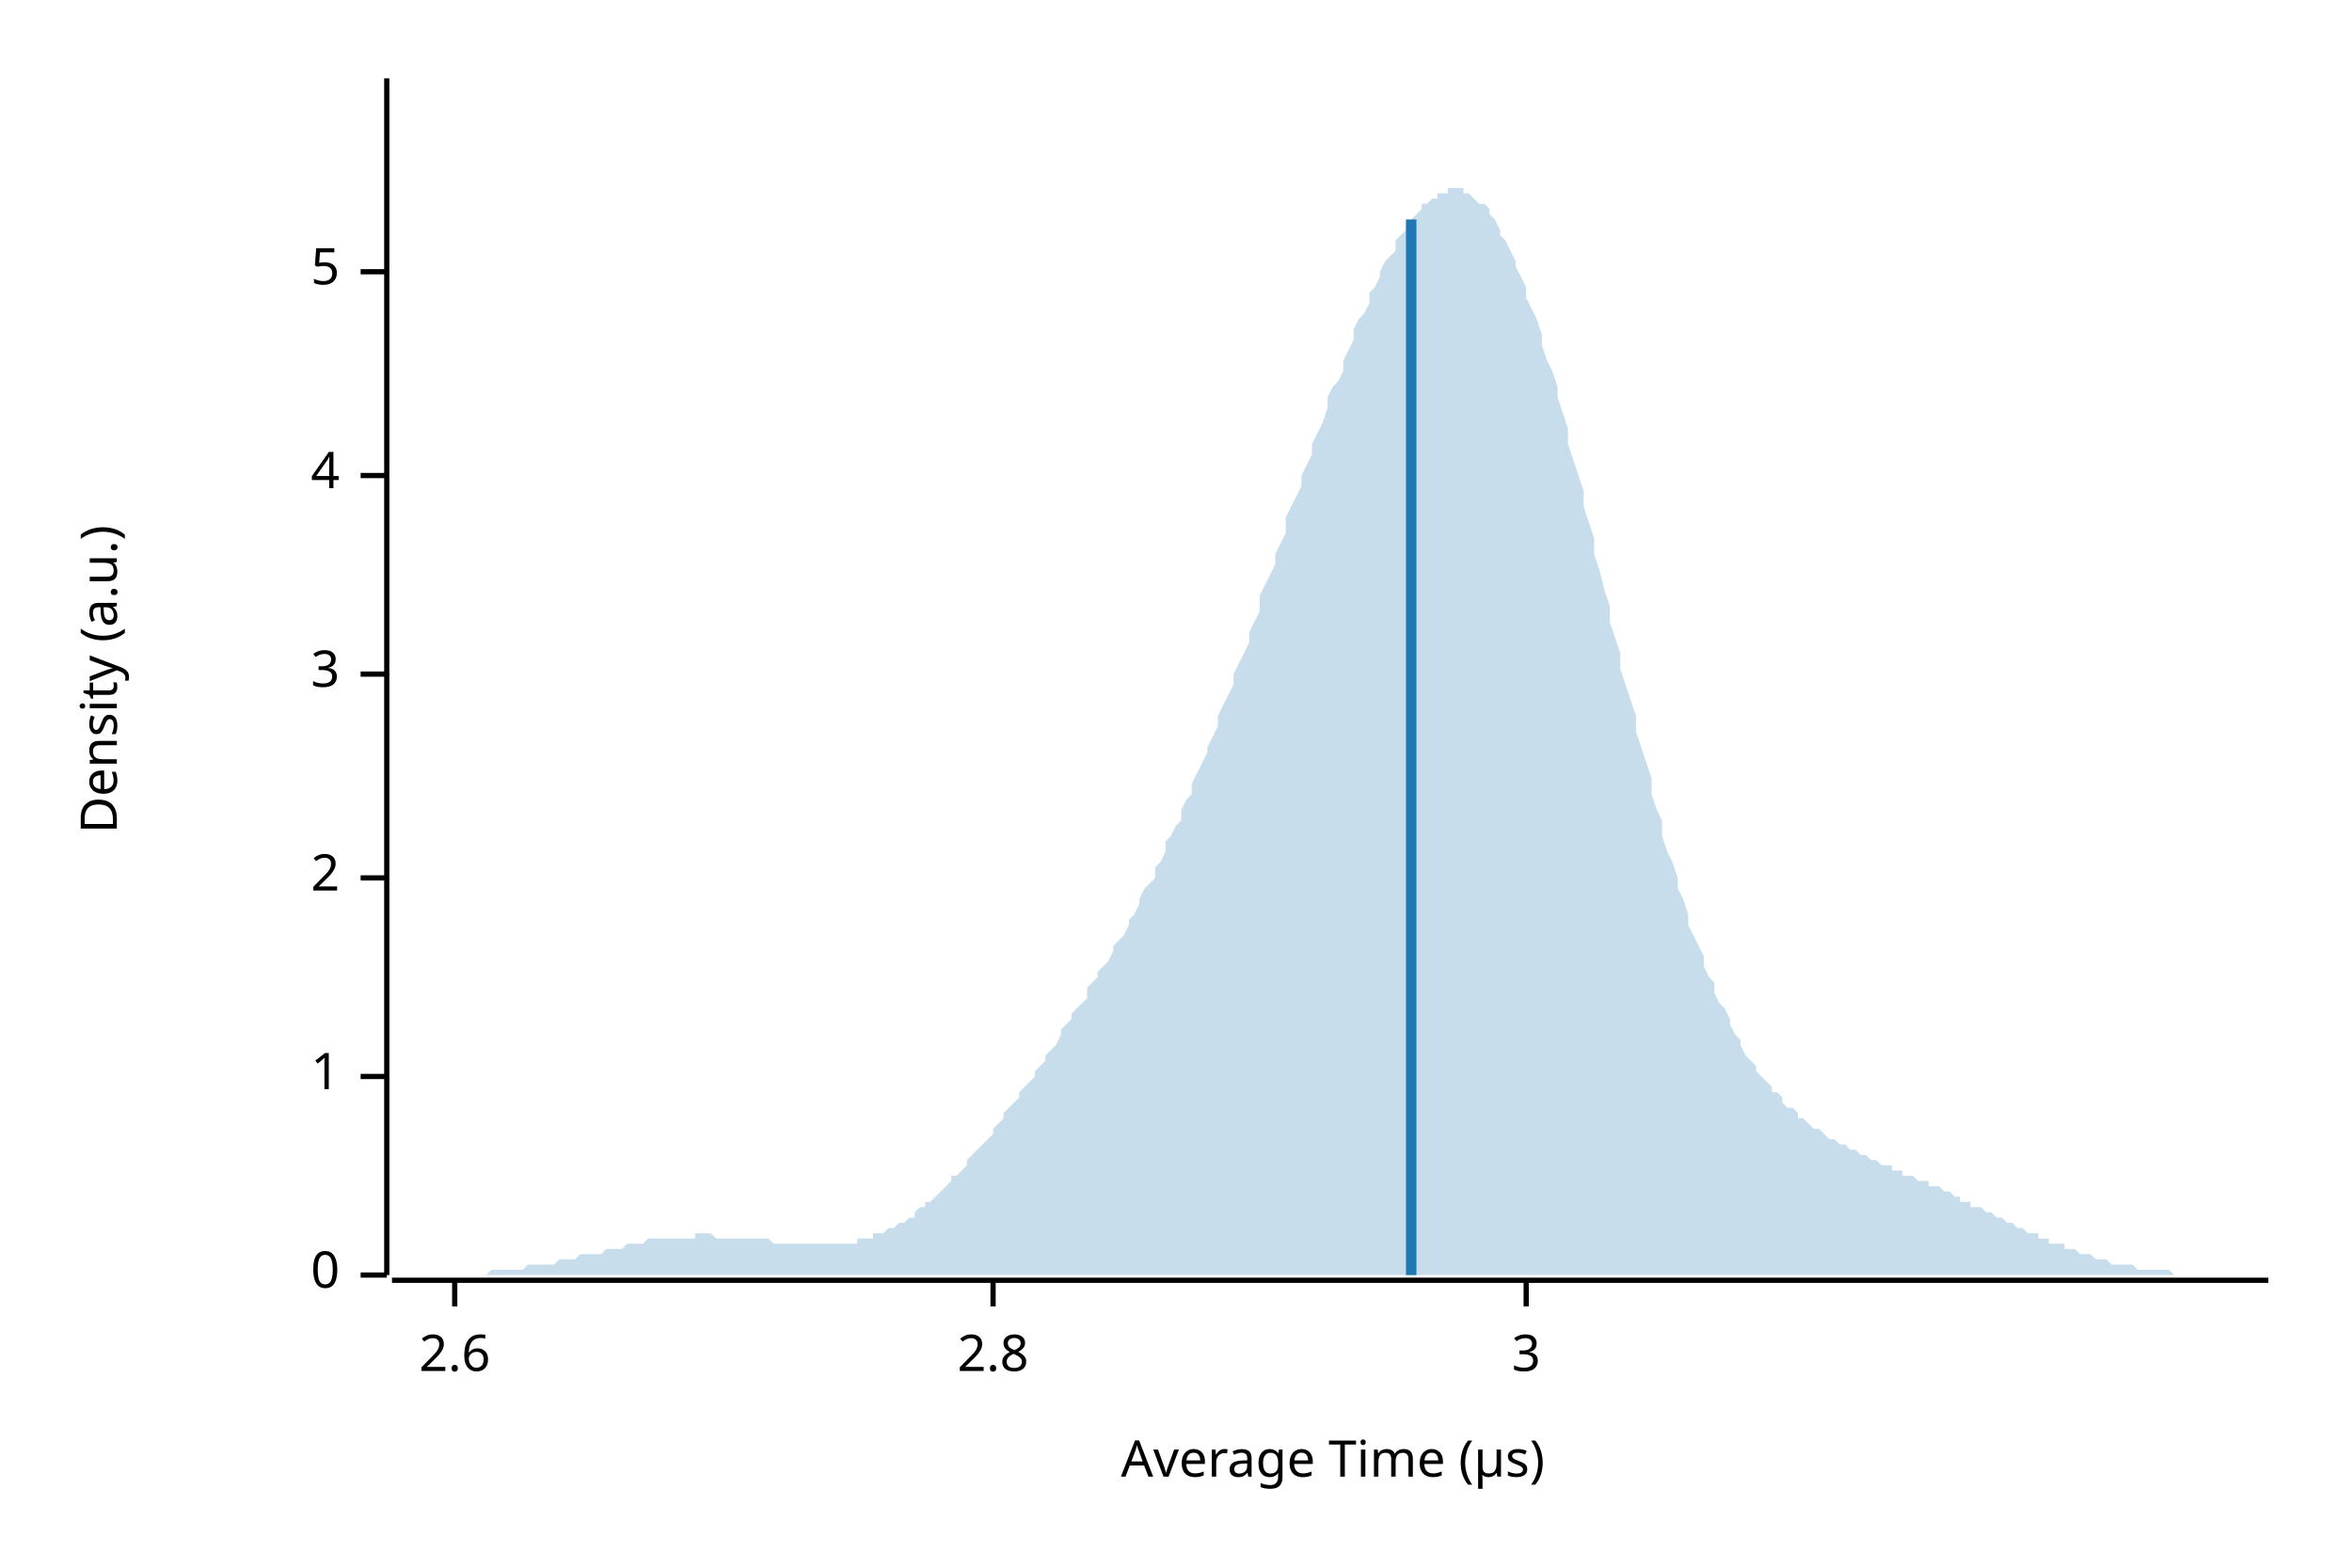
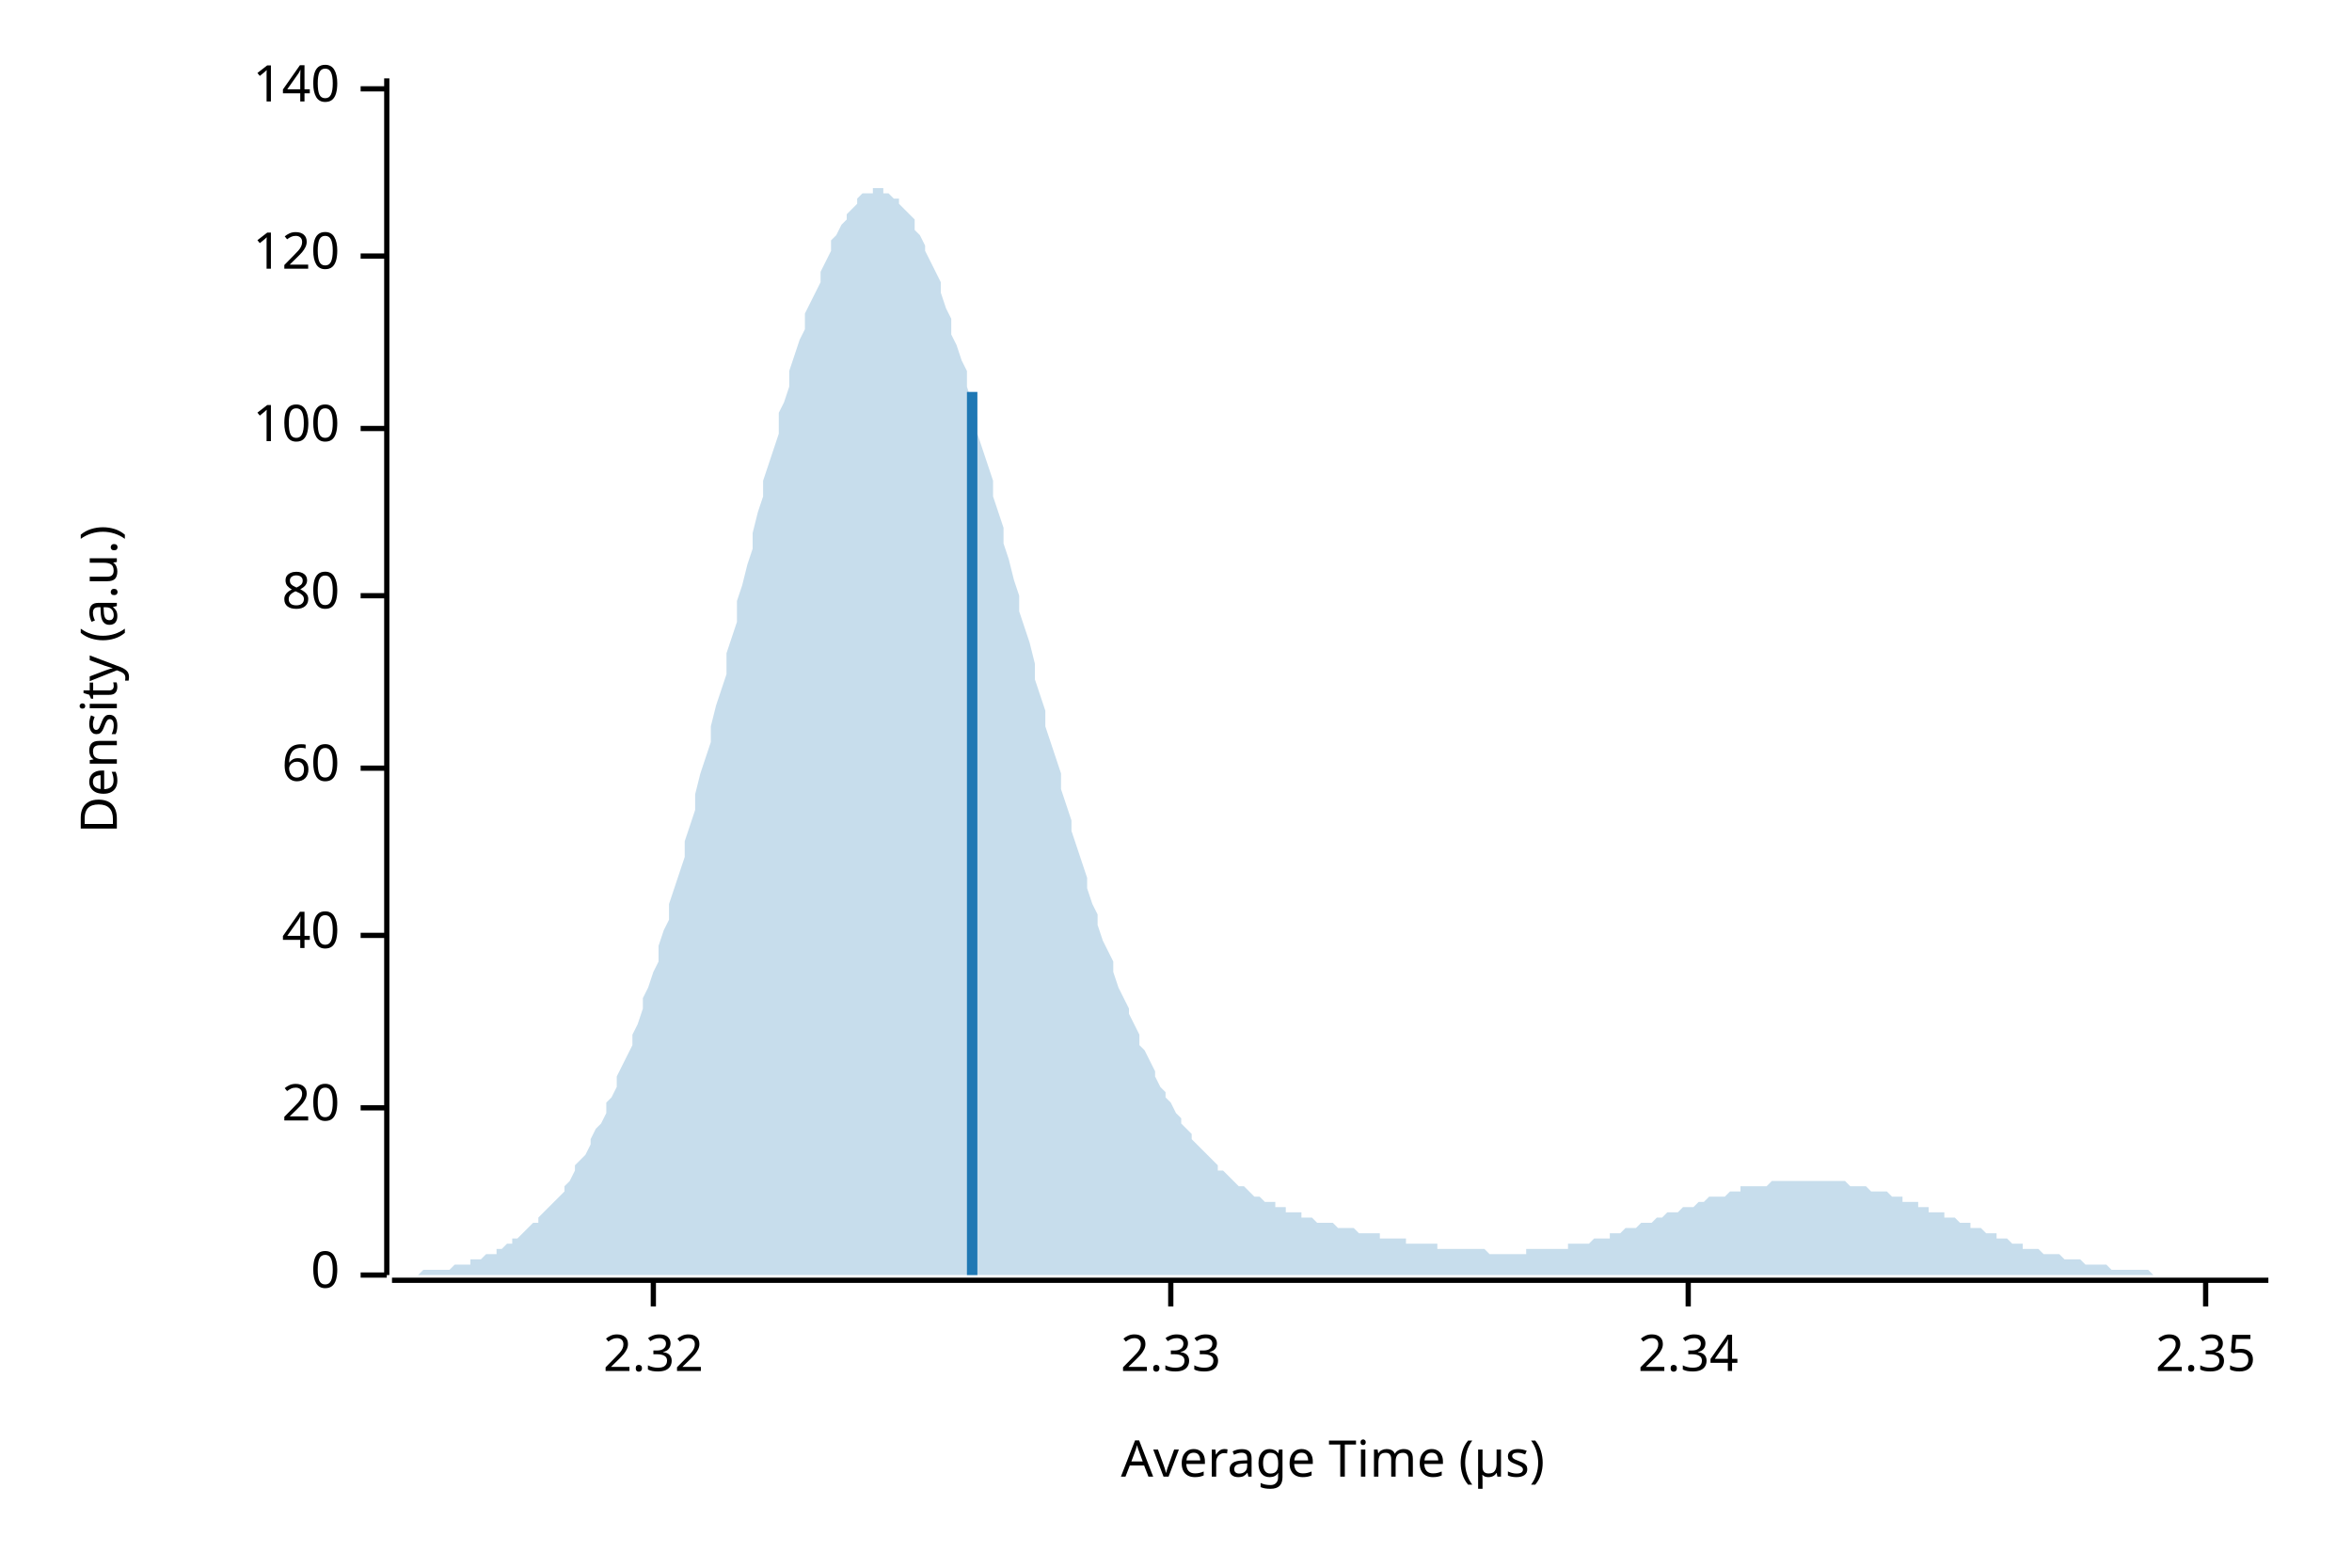
<svg xmlns="http://www.w3.org/2000/svg" width="450" height="300" viewBox="0 0 450 300">
  <text x="15" y="130" dy="0.76em" text-anchor="middle" font-family="sans-serif" font-size="9.677" opacity="1" fill="#000000" transform="rotate(270, 15, 130)">
Density (a.u.)
</text>
  <text x="255" y="285" dy="-0.5ex" text-anchor="middle" font-family="sans-serif" font-size="9.677" opacity="1" fill="#000000">
Average Time (µs)
</text>
  <polyline fill="none" opacity="1" stroke="#000000" stroke-width="1" points="74,15 74,244 " />
  <text x="65" y="244" dy="0.5ex" text-anchor="end" font-family="sans-serif" font-size="9.677" opacity="1" fill="#000000">
0
</text>
  <polyline fill="none" opacity="1" stroke="#000000" stroke-width="1" points="69,244 74,244 " />
-   <text x="65" y="206" dy="0.5ex" text-anchor="end" font-family="sans-serif" font-size="9.677" opacity="1" fill="#000000">
- 1
+   <text x="65" y="212" dy="0.5ex" text-anchor="end" font-family="sans-serif" font-size="9.677" opacity="1" fill="#000000">
+ 20
</text>
-   <polyline fill="none" opacity="1" stroke="#000000" stroke-width="1" points="69,206 74,206 " />
-   <text x="65" y="168" dy="0.5ex" text-anchor="end" font-family="sans-serif" font-size="9.677" opacity="1" fill="#000000">
- 2
+   <polyline fill="none" opacity="1" stroke="#000000" stroke-width="1" points="69,212 74,212 " />
+   <text x="65" y="179" dy="0.5ex" text-anchor="end" font-family="sans-serif" font-size="9.677" opacity="1" fill="#000000">
+ 40
</text>
-   <polyline fill="none" opacity="1" stroke="#000000" stroke-width="1" points="69,168 74,168 " />
-   <text x="65" y="129" dy="0.5ex" text-anchor="end" font-family="sans-serif" font-size="9.677" opacity="1" fill="#000000">
- 3
+   <polyline fill="none" opacity="1" stroke="#000000" stroke-width="1" points="69,179 74,179 " />
+   <text x="65" y="147" dy="0.5ex" text-anchor="end" font-family="sans-serif" font-size="9.677" opacity="1" fill="#000000">
+ 60
</text>
-   <polyline fill="none" opacity="1" stroke="#000000" stroke-width="1" points="69,129 74,129 " />
-   <text x="65" y="91" dy="0.5ex" text-anchor="end" font-family="sans-serif" font-size="9.677" opacity="1" fill="#000000">
- 4
+   <polyline fill="none" opacity="1" stroke="#000000" stroke-width="1" points="69,147 74,147 " />
+   <text x="65" y="114" dy="0.5ex" text-anchor="end" font-family="sans-serif" font-size="9.677" opacity="1" fill="#000000">
+ 80
</text>
-   <polyline fill="none" opacity="1" stroke="#000000" stroke-width="1" points="69,91 74,91 " />
-   <text x="65" y="52" dy="0.5ex" text-anchor="end" font-family="sans-serif" font-size="9.677" opacity="1" fill="#000000">
- 5
+   <polyline fill="none" opacity="1" stroke="#000000" stroke-width="1" points="69,114 74,114 " />
+   <text x="65" y="82" dy="0.5ex" text-anchor="end" font-family="sans-serif" font-size="9.677" opacity="1" fill="#000000">
+ 100
</text>
-   <polyline fill="none" opacity="1" stroke="#000000" stroke-width="1" points="69,52 74,52 " />
+   <polyline fill="none" opacity="1" stroke="#000000" stroke-width="1" points="69,82 74,82 " />
+   <text x="65" y="49" dy="0.5ex" text-anchor="end" font-family="sans-serif" font-size="9.677" opacity="1" fill="#000000">
+ 120
+ </text>
+   <polyline fill="none" opacity="1" stroke="#000000" stroke-width="1" points="69,49 74,49 " />
+   <text x="65" y="17" dy="0.5ex" text-anchor="end" font-family="sans-serif" font-size="9.677" opacity="1" fill="#000000">
+ 140
+ </text>
+   <polyline fill="none" opacity="1" stroke="#000000" stroke-width="1" points="69,17 74,17 " />
  <polyline fill="none" opacity="1" stroke="#000000" stroke-width="1" points="75,245 434,245 " />
-   <text x="87" y="255" dy="0.76em" text-anchor="middle" font-family="sans-serif" font-size="9.677" opacity="1" fill="#000000">
- 2.6
+   <text x="125" y="255" dy="0.76em" text-anchor="middle" font-family="sans-serif" font-size="9.677" opacity="1" fill="#000000">
+ 2.32
</text>
-   <polyline fill="none" opacity="1" stroke="#000000" stroke-width="1" points="87,245 87,250 " />
-   <text x="190" y="255" dy="0.76em" text-anchor="middle" font-family="sans-serif" font-size="9.677" opacity="1" fill="#000000">
- 2.8
+   <polyline fill="none" opacity="1" stroke="#000000" stroke-width="1" points="125,245 125,250 " />
+   <text x="224" y="255" dy="0.76em" text-anchor="middle" font-family="sans-serif" font-size="9.677" opacity="1" fill="#000000">
+ 2.33
</text>
-   <polyline fill="none" opacity="1" stroke="#000000" stroke-width="1" points="190,245 190,250 " />
-   <text x="292" y="255" dy="0.76em" text-anchor="middle" font-family="sans-serif" font-size="9.677" opacity="1" fill="#000000">
- 3
+   <polyline fill="none" opacity="1" stroke="#000000" stroke-width="1" points="224,245 224,250 " />
+   <text x="323" y="255" dy="0.76em" text-anchor="middle" font-family="sans-serif" font-size="9.677" opacity="1" fill="#000000">
+ 2.34
</text>
-   <polyline fill="none" opacity="1" stroke="#000000" stroke-width="1" points="292,245 292,250 " />
-   <polygon opacity="0.25" fill="#1F78B4" points="75,244 75,244 76,244 77,244 77,244 78,244 79,244 80,244 80,244 81,244 82,244 82,244 83,244 84,244 85,244 85,244 86,244 87,244 87,244 88,244 89,244 90,244 90,244 91,244 92,244 92,244 93,244 94,243 95,243 95,243 96,243 97,243 98,243 98,243 99,243 100,243 100,243 101,242 102,242 103,242 103,242 104,242 105,242 105,242 106,242 107,241 108,241 108,241 109,241 110,241 110,241 111,240 112,240 113,240 113,240 114,240 115,240 116,239 116,239 117,239 118,239 118,239 119,239 120,238 121,238 121,238 122,238 123,238 123,238 124,237 125,237 126,237 126,237 127,237 128,237 128,237 129,237 130,237 131,237 131,237 132,237 133,237 133,236 134,236 135,236 136,236 136,236 137,237 138,237 139,237 139,237 140,237 141,237 141,237 142,237 143,237 144,237 144,237 145,237 146,237 146,237 147,237 148,238 149,238 149,238 150,238 151,238 151,238 152,238 153,238 154,238 154,238 155,238 156,238 157,238 157,238 158,238 159,238 159,238 160,238 161,238 162,238 162,238 163,238 164,238 164,237 165,237 166,237 167,237 167,236 168,236 169,236 169,236 170,235 171,235 172,234 172,234 173,234 174,233 175,233 175,232 176,231 177,231 177,230 178,230 179,229 180,228 180,228 181,227 182,226 182,225 183,225 184,224 185,223 185,222 186,221 187,220 187,220 188,219 189,218 190,217 190,216 191,215 192,214 192,213 193,212 194,211 195,210 195,209 196,208 197,207 198,206 198,205 199,204 200,203 200,202 201,201 202,200 203,198 203,197 204,196 205,195 205,194 206,193 207,192 208,191 208,189 209,188 210,187 210,186 211,185 212,184 213,182 213,181 214,180 215,179 216,177 216,176 217,175 218,173 218,172 219,170 220,169 221,168 221,166 222,165 223,163 223,161 224,160 225,158 226,157 226,155 227,153 228,152 228,150 229,148 230,146 231,144 231,143 232,141 233,139 233,137 234,135 235,133 236,131 236,129 237,127 238,125 239,123 239,121 240,119 241,117 241,114 242,112 243,110 244,108 244,106 245,104 246,102 246,99 247,97 248,95 249,93 249,91 250,89 251,87 251,85 252,83 253,81 254,78 254,76 255,74 256,73 257,71 257,69 258,67 259,65 259,63 260,61 261,60 262,58 262,56 263,55 264,53 264,52 265,50 266,49 267,48 267,46 268,45 269,44 269,43 270,42 271,41 272,40 272,39 273,39 274,38 275,38 275,37 276,37 277,37 277,36 278,36 279,36 280,36 280,37 281,37 282,38 282,38 283,39 284,39 285,40 285,41 286,42 287,44 287,45 288,46 289,48 290,50 290,51 291,53 292,55 292,57 293,59 294,61 295,64 295,66 296,69 297,71 298,74 298,76 299,79 300,82 300,85 301,88 302,91 303,94 303,97 304,100 305,103 305,106 306,109 307,113 308,116 308,119 309,122 310,125 310,128 311,131 312,134 313,137 313,140 314,143 315,146 316,149 316,152 317,155 318,157 318,160 319,163 320,165 321,168 321,170 322,172 323,175 323,177 324,179 325,181 326,183 326,185 327,187 328,188 328,190 329,192 330,193 331,195 331,196 332,198 333,199 333,200 334,202 335,203 336,204 336,205 337,206 338,207 339,208 339,209 340,209 341,210 341,211 342,212 343,212 344,213 344,214 345,214 346,215 346,215 347,216 348,216 349,217 349,217 350,218 351,218 351,218 352,219 353,219 354,220 354,220 355,220 356,221 357,221 357,221 358,222 359,222 359,222 360,223 361,223 362,223 362,224 363,224 364,224 364,225 365,225 366,225 367,226 367,226 368,226 369,226 369,227 370,227 371,227 372,228 372,228 373,228 374,229 375,229 375,230 376,230 377,230 377,231 378,231 379,231 380,232 380,232 381,232 382,233 382,233 383,233 384,234 385,234 385,234 386,235 387,235 387,235 388,236 389,236 390,236 390,237 391,237 392,237 392,238 393,238 394,238 395,238 395,239 396,239 397,239 398,240 398,240 399,240 400,240 400,240 401,241 402,241 403,241 403,241 404,242 405,242 405,242 406,242 407,242 408,242 408,242 409,243 410,243 410,243 411,243 412,243 413,243 413,243 414,243 415,243 416,244 416,244 417,244 418,244 418,244 419,244 420,244 421,244 421,244 422,244 423,244 423,244 424,244 425,244 426,244 426,244 427,244 428,244 428,244 429,244 430,244 431,244 431,244 432,244 433,244 434,244 434,244 75,244 " />
-   <polyline fill="none" opacity="1" stroke="#1F78B4" stroke-width="2" points="270,244 270,42 " />
+   <polyline fill="none" opacity="1" stroke="#000000" stroke-width="1" points="323,245 323,250 " />
+   <text x="422" y="255" dy="0.76em" text-anchor="middle" font-family="sans-serif" font-size="9.677" opacity="1" fill="#000000">
+ 2.35
+ </text>
+   <polyline fill="none" opacity="1" stroke="#000000" stroke-width="1" points="422,245 422,250 " />
+   <polygon opacity="0.25" fill="#1F78B4" points="75,244 75,244 76,244 77,244 77,244 78,244 79,244 80,244 80,244 81,243 82,243 82,243 83,243 84,243 85,243 85,243 86,243 87,242 87,242 88,242 89,242 90,242 90,241 91,241 92,241 92,241 93,240 94,240 95,240 95,239 96,239 97,238 98,238 98,237 99,237 100,236 100,236 101,235 102,234 103,234 103,233 104,232 105,231 105,231 106,230 107,229 108,228 108,227 109,226 110,224 110,223 111,222 112,221 113,219 113,218 114,216 115,215 116,213 116,211 117,210 118,208 118,206 119,204 120,202 121,200 121,198 122,196 123,193 123,191 124,189 125,186 126,184 126,181 127,178 128,176 128,173 129,170 130,167 131,164 131,161 132,158 133,155 133,152 134,148 135,145 136,142 136,139 137,135 138,132 139,129 139,125 140,122 141,119 141,115 142,112 143,108 144,105 144,102 145,98 146,95 146,92 147,89 148,86 149,83 149,79 150,77 151,74 151,71 152,68 153,65 154,63 154,60 155,58 156,56 157,54 157,52 158,50 159,48 159,46 160,45 161,43 162,42 162,41 163,40 164,39 164,38 165,37 166,37 167,37 167,36 168,36 169,36 169,37 170,37 171,38 172,38 172,39 173,40 174,41 175,42 175,44 176,45 177,47 177,48 178,50 179,52 180,54 180,56 181,59 182,61 182,64 183,66 184,69 185,71 185,74 186,77 187,80 187,83 188,86 189,89 190,92 190,95 191,98 192,101 192,104 193,107 194,111 195,114 195,117 196,120 197,123 198,127 198,130 199,133 200,136 200,139 201,142 202,145 203,148 203,151 204,154 205,157 205,159 206,162 207,165 208,168 208,170 209,173 210,175 210,177 211,180 212,182 213,184 213,186 214,189 215,191 216,193 216,194 217,196 218,198 218,200 219,201 220,203 221,205 221,206 222,208 223,209 223,210 224,211 225,213 226,214 226,215 227,216 228,217 228,218 229,219 230,220 231,221 231,221 232,222 233,223 233,224 234,224 235,225 236,226 236,226 237,227 238,227 239,228 239,228 240,229 241,229 241,229 242,230 243,230 244,230 244,231 245,231 246,231 246,232 247,232 248,232 249,232 249,233 250,233 251,233 251,233 252,234 253,234 254,234 254,234 255,234 256,235 257,235 257,235 258,235 259,235 259,235 260,236 261,236 262,236 262,236 263,236 264,236 264,237 265,237 266,237 267,237 267,237 268,237 269,237 269,238 270,238 271,238 272,238 272,238 273,238 274,238 275,238 275,239 276,239 277,239 277,239 278,239 279,239 280,239 280,239 281,239 282,239 282,239 283,239 284,239 285,240 285,240 286,240 287,240 287,240 288,240 289,240 290,240 290,240 291,240 292,240 292,239 293,239 294,239 295,239 295,239 296,239 297,239 298,239 298,239 299,239 300,239 300,238 301,238 302,238 303,238 303,238 304,238 305,237 305,237 306,237 307,237 308,237 308,236 309,236 310,236 310,236 311,235 312,235 313,235 313,235 314,234 315,234 316,234 316,234 317,233 318,233 318,233 319,232 320,232 321,232 321,232 322,231 323,231 323,231 324,231 325,230 326,230 326,230 327,229 328,229 328,229 329,229 330,229 331,228 331,228 332,228 333,228 333,227 334,227 335,227 336,227 336,227 337,227 338,227 339,226 339,226 340,226 341,226 341,226 342,226 343,226 344,226 344,226 345,226 346,226 346,226 347,226 348,226 349,226 349,226 350,226 351,226 351,226 352,226 353,226 354,227 354,227 355,227 356,227 357,227 357,227 358,228 359,228 359,228 360,228 361,228 362,229 362,229 363,229 364,229 364,230 365,230 366,230 367,230 367,231 368,231 369,231 369,232 370,232 371,232 372,232 372,233 373,233 374,233 375,234 375,234 376,234 377,234 377,235 378,235 379,235 380,236 380,236 381,236 382,236 382,237 383,237 384,237 385,238 385,238 386,238 387,238 387,239 388,239 389,239 390,239 390,239 391,240 392,240 392,240 393,240 394,240 395,241 395,241 396,241 397,241 398,241 398,241 399,242 400,242 400,242 401,242 402,242 403,242 403,242 404,243 405,243 405,243 406,243 407,243 408,243 408,243 409,243 410,243 410,243 411,243 412,244 413,244 413,244 414,244 415,244 416,244 416,244 417,244 418,244 418,244 419,244 420,244 421,244 421,244 422,244 423,244 423,244 424,244 425,244 426,244 426,244 427,244 428,244 428,244 429,244 430,244 431,244 431,244 432,244 433,244 434,244 434,244 75,244 " />
+   <polyline fill="none" opacity="1" stroke="#1F78B4" stroke-width="2" points="186,244 186,75 " />
</svg>
